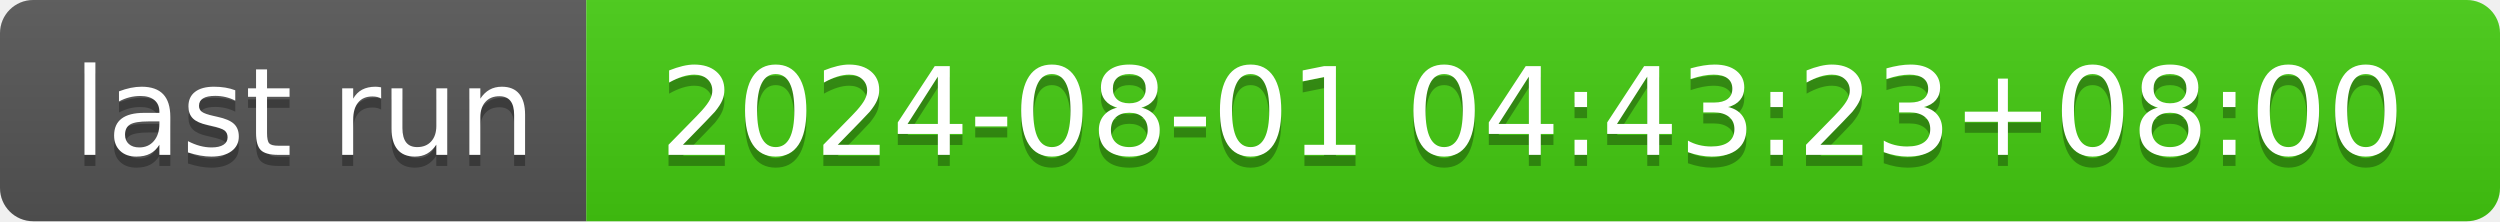
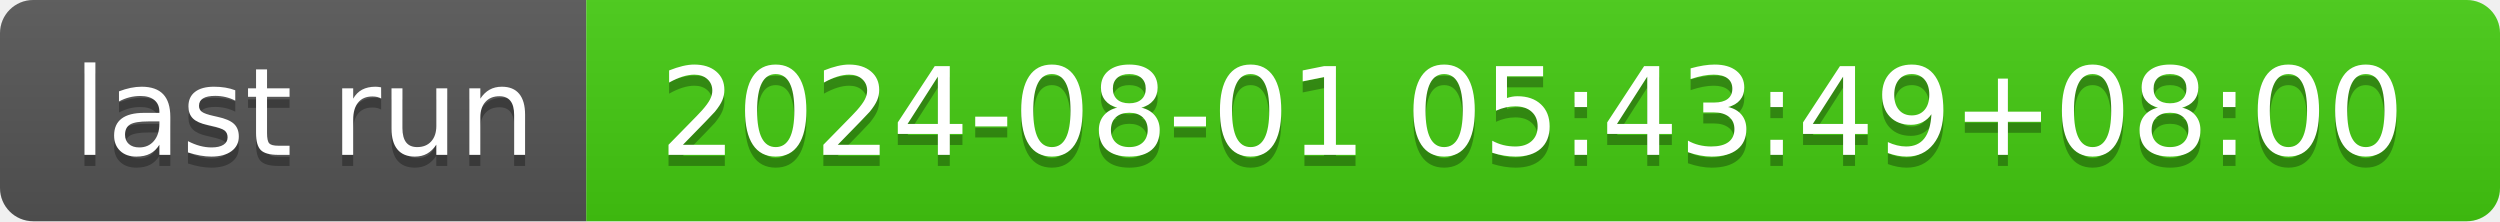
- <svg xmlns="http://www.w3.org/2000/svg" width="226" height="20" role="img" aria-label="last run: 2024-08-01 04:43:23+08:00">
+ <svg xmlns="http://www.w3.org/2000/svg" width="226" height="20" role="img" aria-label="last run: 2024-08-01 05:43:49+08:00">
  <linearGradient id="s" x2="0" y2="100%">
    <stop offset="0" stop-color="#bbb" stop-opacity=".1" />
    <stop offset="1" stop-opacity=".1" />
  </linearGradient>
  <clipPath id="r">
    <rect width="226" height="20" rx="3" fill="#fff" />
  </clipPath>
  <g clip-path="url(#r)">
    <rect width="53" height="20" fill="#555" />
    <rect x="53" width="173" height="20" fill="#4c1" />
    <rect width="226" height="20" fill="url(#s)" />
  </g>
  <g fill="#fff" text-anchor="middle" font-family="Verdana,Geneva,DejaVu Sans,sans-serif" text-rendering="geometricPrecision" font-size="110">
    <text aria-hidden="true" x="275" y="150" fill="#010101" fill-opacity=".3" transform="scale(.1)" textLength="430">last run</text>
    <text x="275" y="140" transform="scale(.1)" fill="#fff" textLength="430">last run</text>
-     <text aria-hidden="true" x="1385" y="150" fill="#010101" fill-opacity=".3" transform="scale(.1)" textLength="1630">2024-08-01 04:43:23+08:00</text>
-     <text x="1385" y="140" transform="scale(.1)" fill="#fff" textLength="1630">2024-08-01 04:43:23+08:00</text>
+     <text aria-hidden="true" x="1385" y="150" fill="#010101" fill-opacity=".3" transform="scale(.1)" textLength="1630">2024-08-01 05:43:49+08:00</text>
+     <text x="1385" y="140" transform="scale(.1)" fill="#fff" textLength="1630">2024-08-01 05:43:49+08:00</text>
  </g>
</svg>
